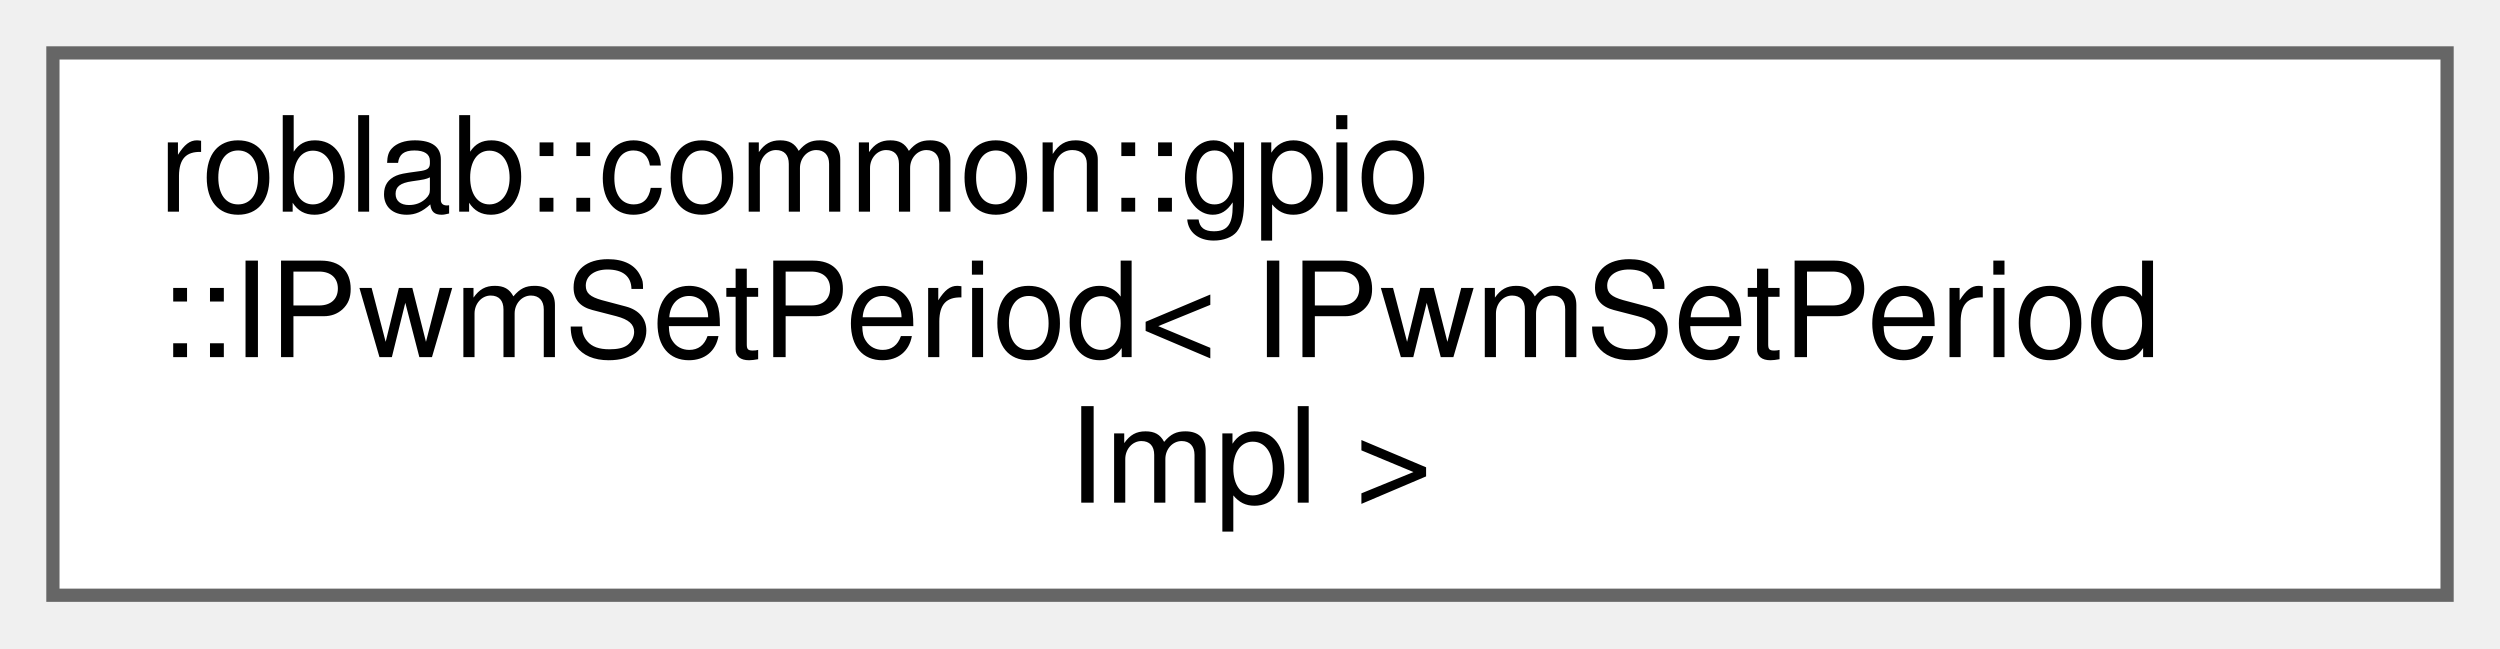
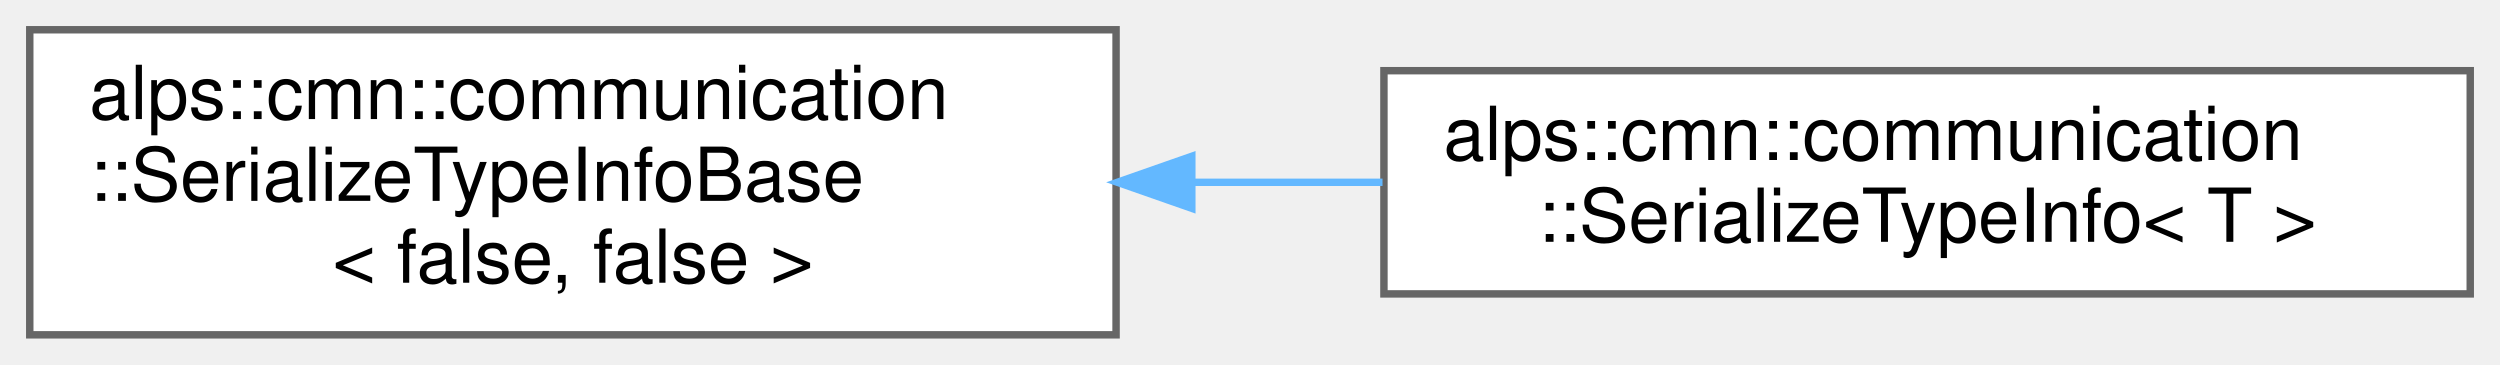
- <svg xmlns="http://www.w3.org/2000/svg" xmlns:xlink="http://www.w3.org/1999/xlink" width="189pt" height="49pt" viewBox="0.00 0.00 189.00 49.00">
+ <svg xmlns="http://www.w3.org/2000/svg" xmlns:xlink="http://www.w3.org/1999/xlink" width="336pt" height="49pt" viewBox="0.00 0.00 336.00 49.00">
  <g id="graph0" class="graph" transform="scale(1 1) rotate(0) translate(4 45)">
    <g id="node1" class="node">
      <g id="a_node1">
-         <a xlink:href="classroblab_1_1common_1_1gpio_1_1_i_pwm_set_period.html" target="_top" xlink:title=" ">
-           <polygon fill="white" stroke="#666666" points="181,-41 0,-41 0,0 181,0 181,-41" />
-           <text text-anchor="start" x="8" y="-29" font-family="Helvetica,sans-Serif" font-size="10.00">roblab::common::gpio</text>
-           <text text-anchor="start" x="8" y="-18" font-family="Helvetica,sans-Serif" font-size="10.00">::IPwmSetPeriod&lt; IPwmSetPeriod</text>
-           <text text-anchor="middle" x="90.5" y="-7" font-family="Helvetica,sans-Serif" font-size="10.00">Impl &gt;</text>
+         <a xlink:href="structalps_1_1cmn_1_1communication_1_1_serialize_type_info_base.html" target="_top" xlink:title=" ">
+           <polygon fill="white" stroke="#666666" points="146,-41 0,-41 0,0 146,0 146,-41" />
+           <text text-anchor="start" x="8" y="-29" font-family="Helvetica,sans-Serif" font-size="10.00">alps::cmn::communication</text>
+           <text text-anchor="start" x="8" y="-18" font-family="Helvetica,sans-Serif" font-size="10.00">::SerializeTypeInfoBase</text>
+           <text text-anchor="middle" x="73" y="-7" font-family="Helvetica,sans-Serif" font-size="10.00">&lt; false, false &gt;</text>
        </a>
      </g>
    </g>
+     <g id="node2" class="node">
+       <g id="a_node2">
+         <a xlink:href="structalps_1_1cmn_1_1communication_1_1_serialize_type_info.html" target="_top" xlink:title="バイト列変換に関する型情報">
+           <polygon fill="white" stroke="#666666" points="328,-35.5 182,-35.5 182,-5.5 328,-5.5 328,-35.5" />
+           <text text-anchor="start" x="190" y="-23.5" font-family="Helvetica,sans-Serif" font-size="10.00">alps::cmn::communication</text>
+           <text text-anchor="middle" x="255" y="-12.5" font-family="Helvetica,sans-Serif" font-size="10.00">::SerializeTypeInfo&lt; T &gt;</text>
+         </a>
+       </g>
+     </g>
+     <g id="edge1" class="edge">
+       <path fill="none" stroke="#63b8ff" d="M156.44,-20.5C164.91,-20.5 173.46,-20.5 181.81,-20.5" />
+       <polygon fill="#63b8ff" stroke="#63b8ff" points="156.18,-17 146.18,-20.5 156.18,-24 156.18,-17" />
+     </g>
  </g>
</svg>
